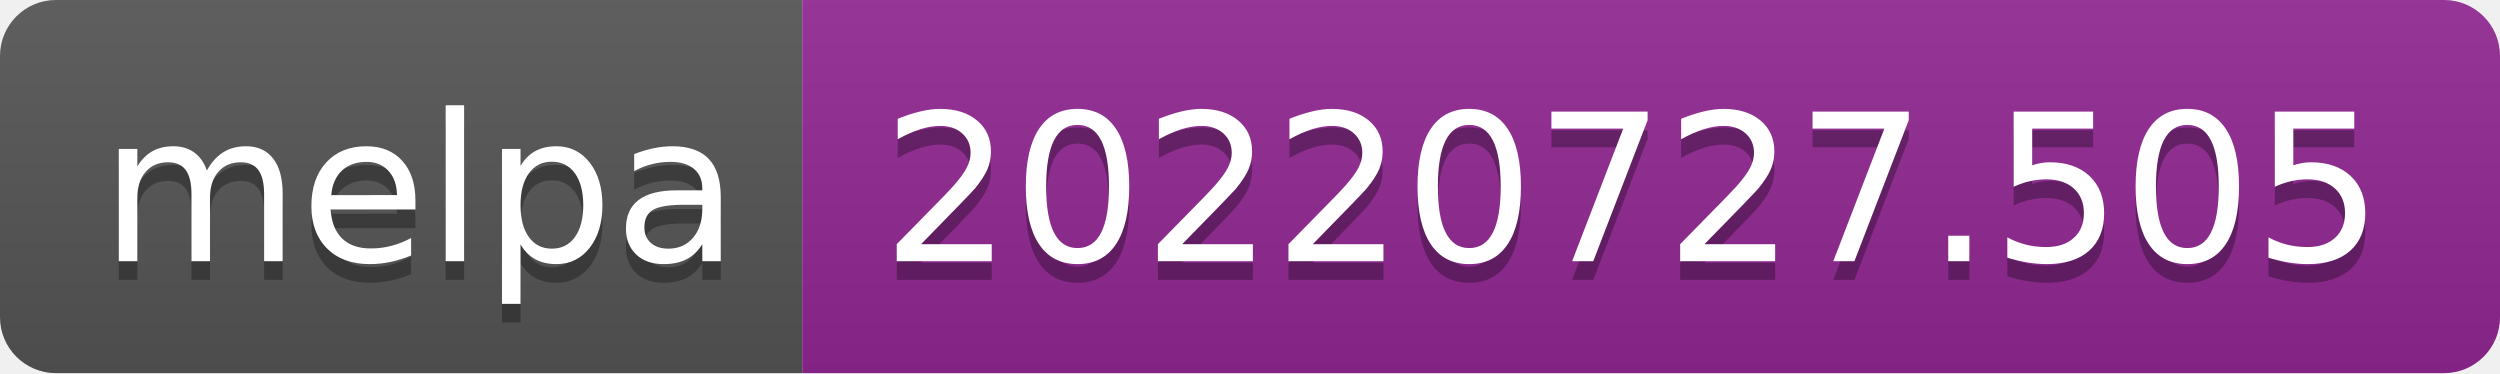
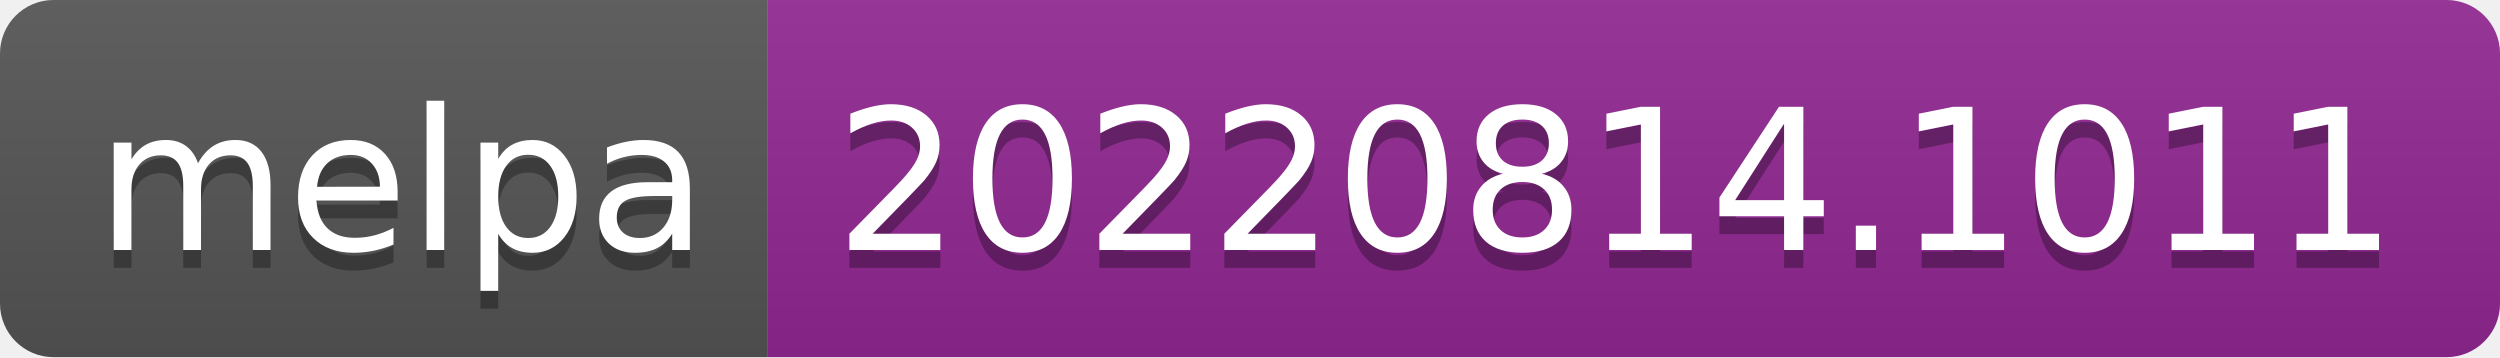
- <svg xmlns="http://www.w3.org/2000/svg" width="134" height="20" role="img" aria-label="melpa: 20220727.505">
+ <svg xmlns="http://www.w3.org/2000/svg" width="140" height="20" role="img" aria-label="melpa: 20220814.1011">
  <linearGradient id="s" x2="0" y2="100%">
    <stop offset="0" stop-color="#bbb" stop-opacity=".1" />
    <stop offset="1" stop-opacity=".1" />
  </linearGradient>
  <clipPath id="r">
-     <rect width="134" height="20" rx="3" fill="#fff" />
+     <rect width="140" height="20" rx="3" fill="#fff" />
  </clipPath>
  <g clip-path="url(#r)">
    <rect width="43" height="20" fill="#555" />
-     <rect x="43" width="91" height="20" fill="#922793" />
-     <rect width="134" height="20" fill="url(#s)" />
+     <rect x="43" width="97" height="20" fill="#922793" />
+     <rect width="140" height="20" fill="url(#s)" />
  </g>
  <g fill="#fff" text-anchor="middle" font-family="Verdana,Geneva,DejaVu Sans,sans-serif" text-rendering="geometricPrecision" font-size="110">
    <text aria-hidden="true" x="225" y="150" fill="#010101" fill-opacity=".3" transform="scale(.1)" textLength="330">melpa</text>
    <text x="225" y="140" transform="scale(.1)" fill="#fff" textLength="330">melpa</text>
-     <text aria-hidden="true" x="875" y="150" fill="#010101" fill-opacity=".3" transform="scale(.1)" textLength="810">20220727.505</text>
-     <text x="875" y="140" transform="scale(.1)" fill="#fff" textLength="810">20220727.505</text>
+     <text aria-hidden="true" x="905" y="150" fill="#010101" fill-opacity=".3" transform="scale(.1)" textLength="870">20220814.1011</text>
+     <text x="905" y="140" transform="scale(.1)" fill="#fff" textLength="870">20220814.1011</text>
  </g>
</svg>
